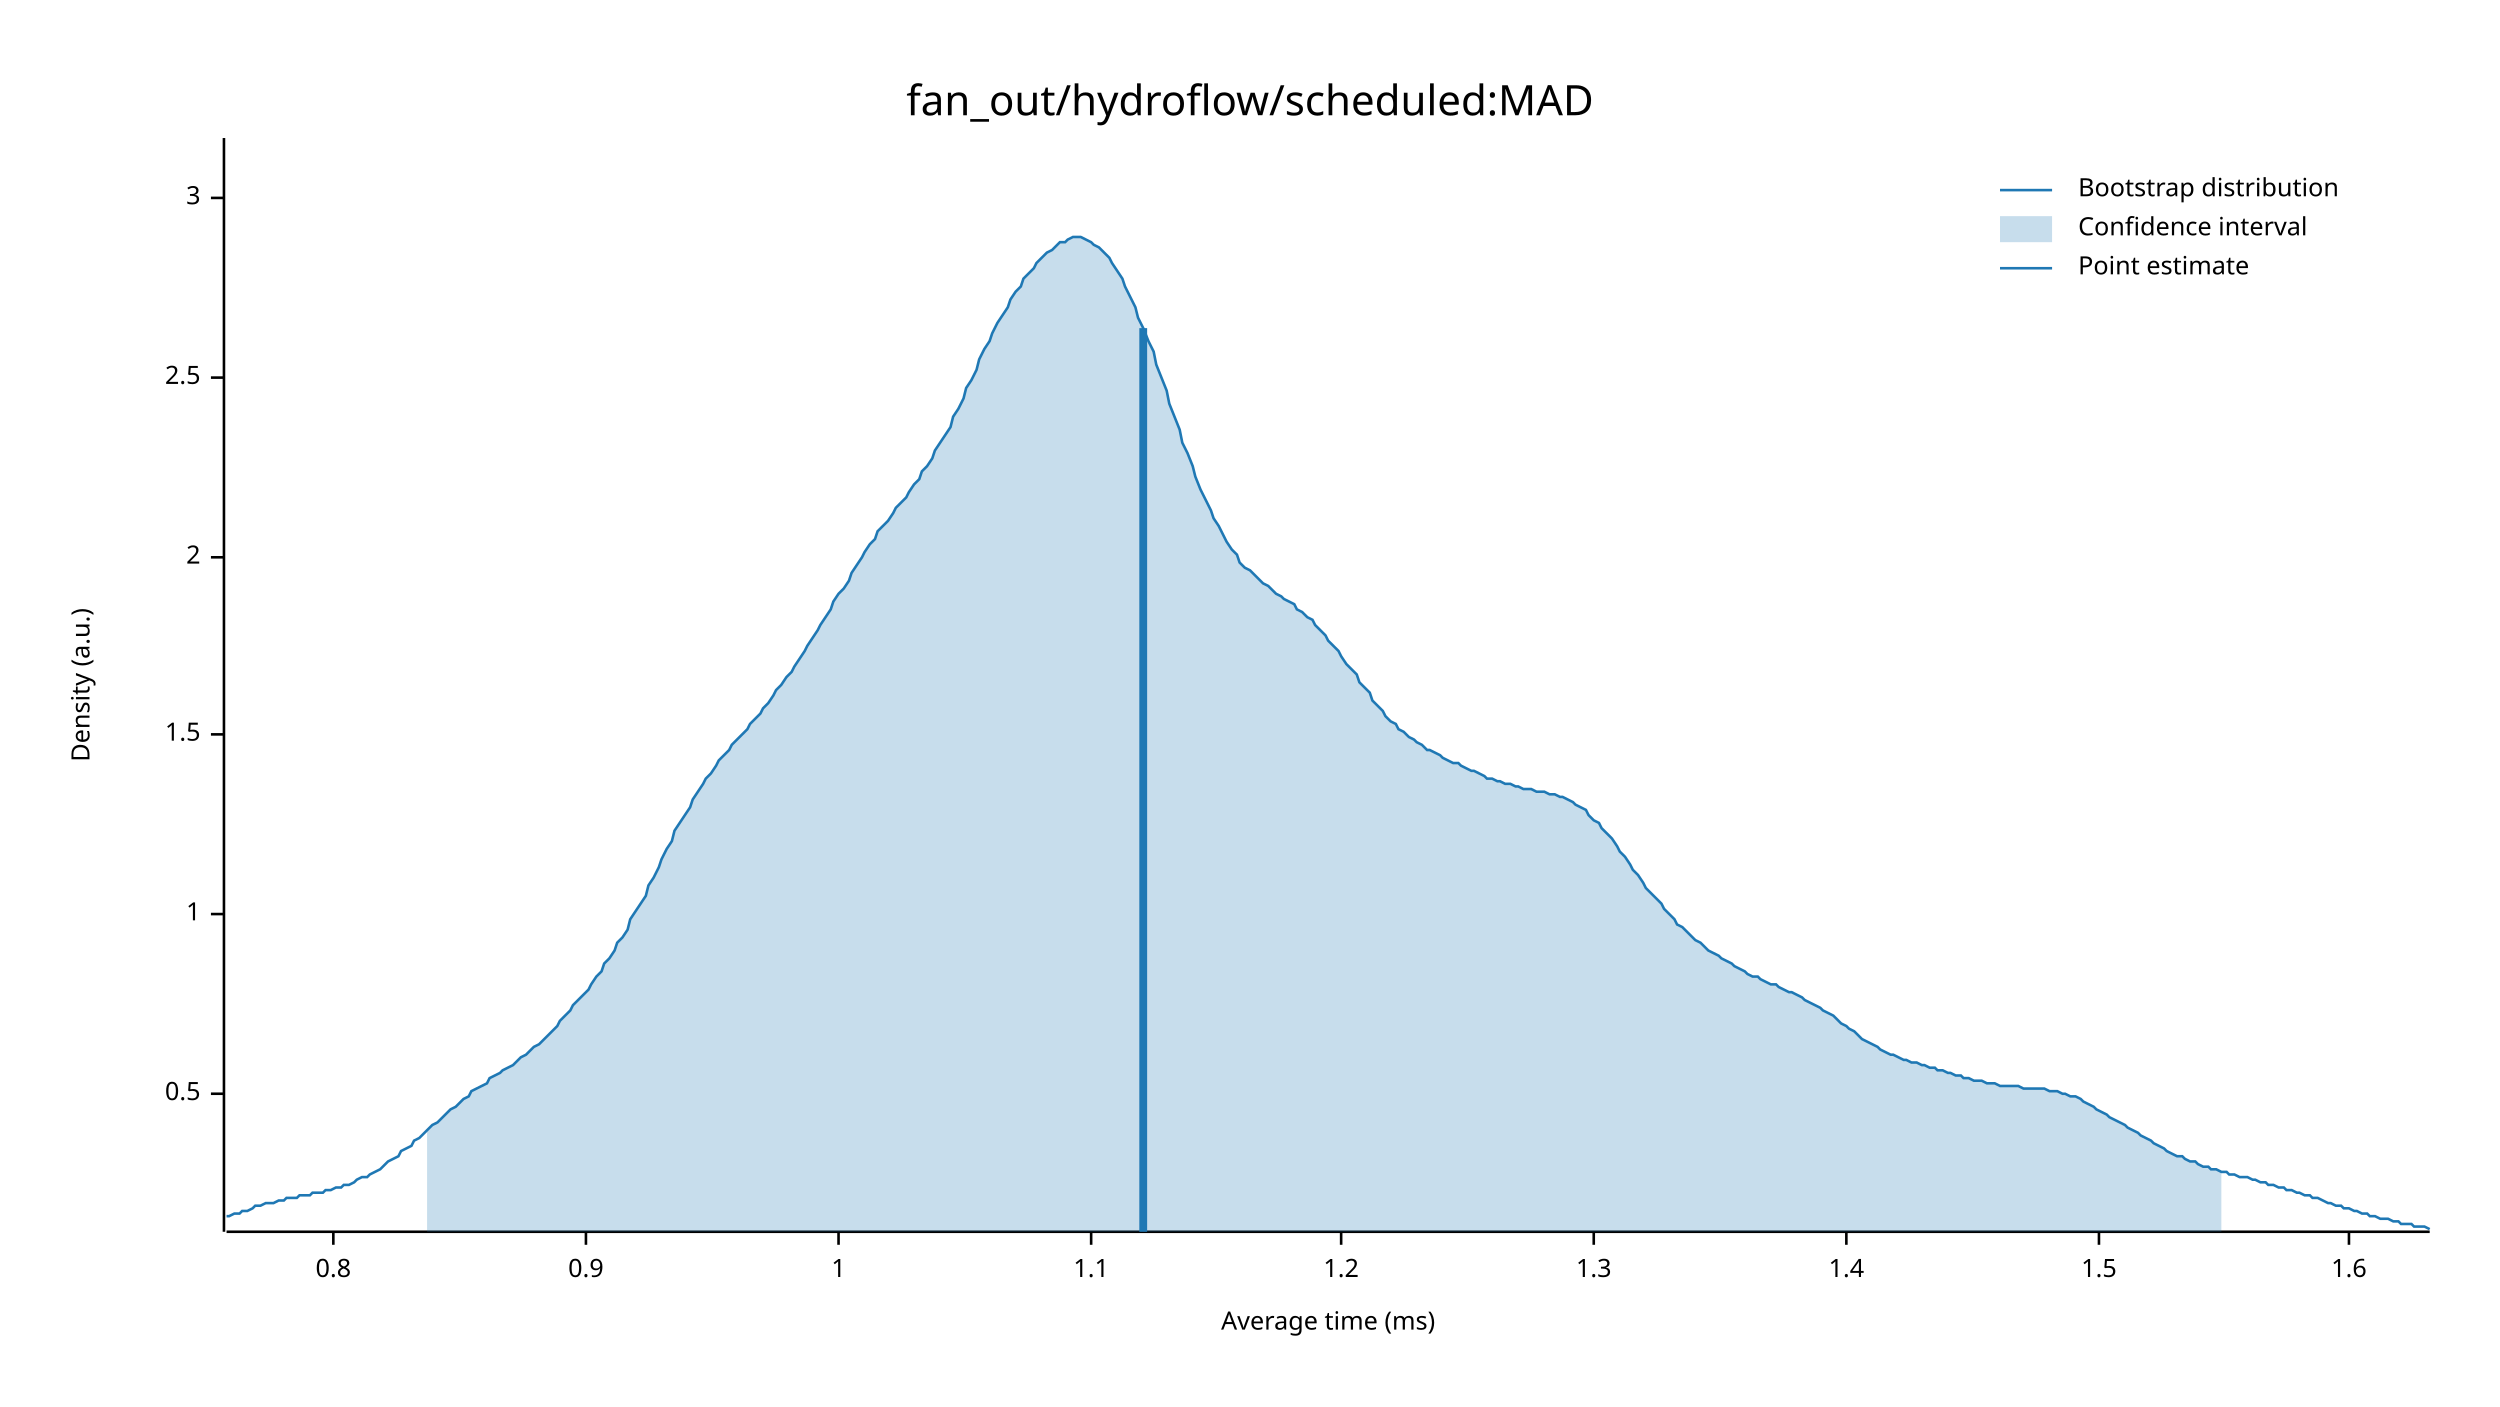
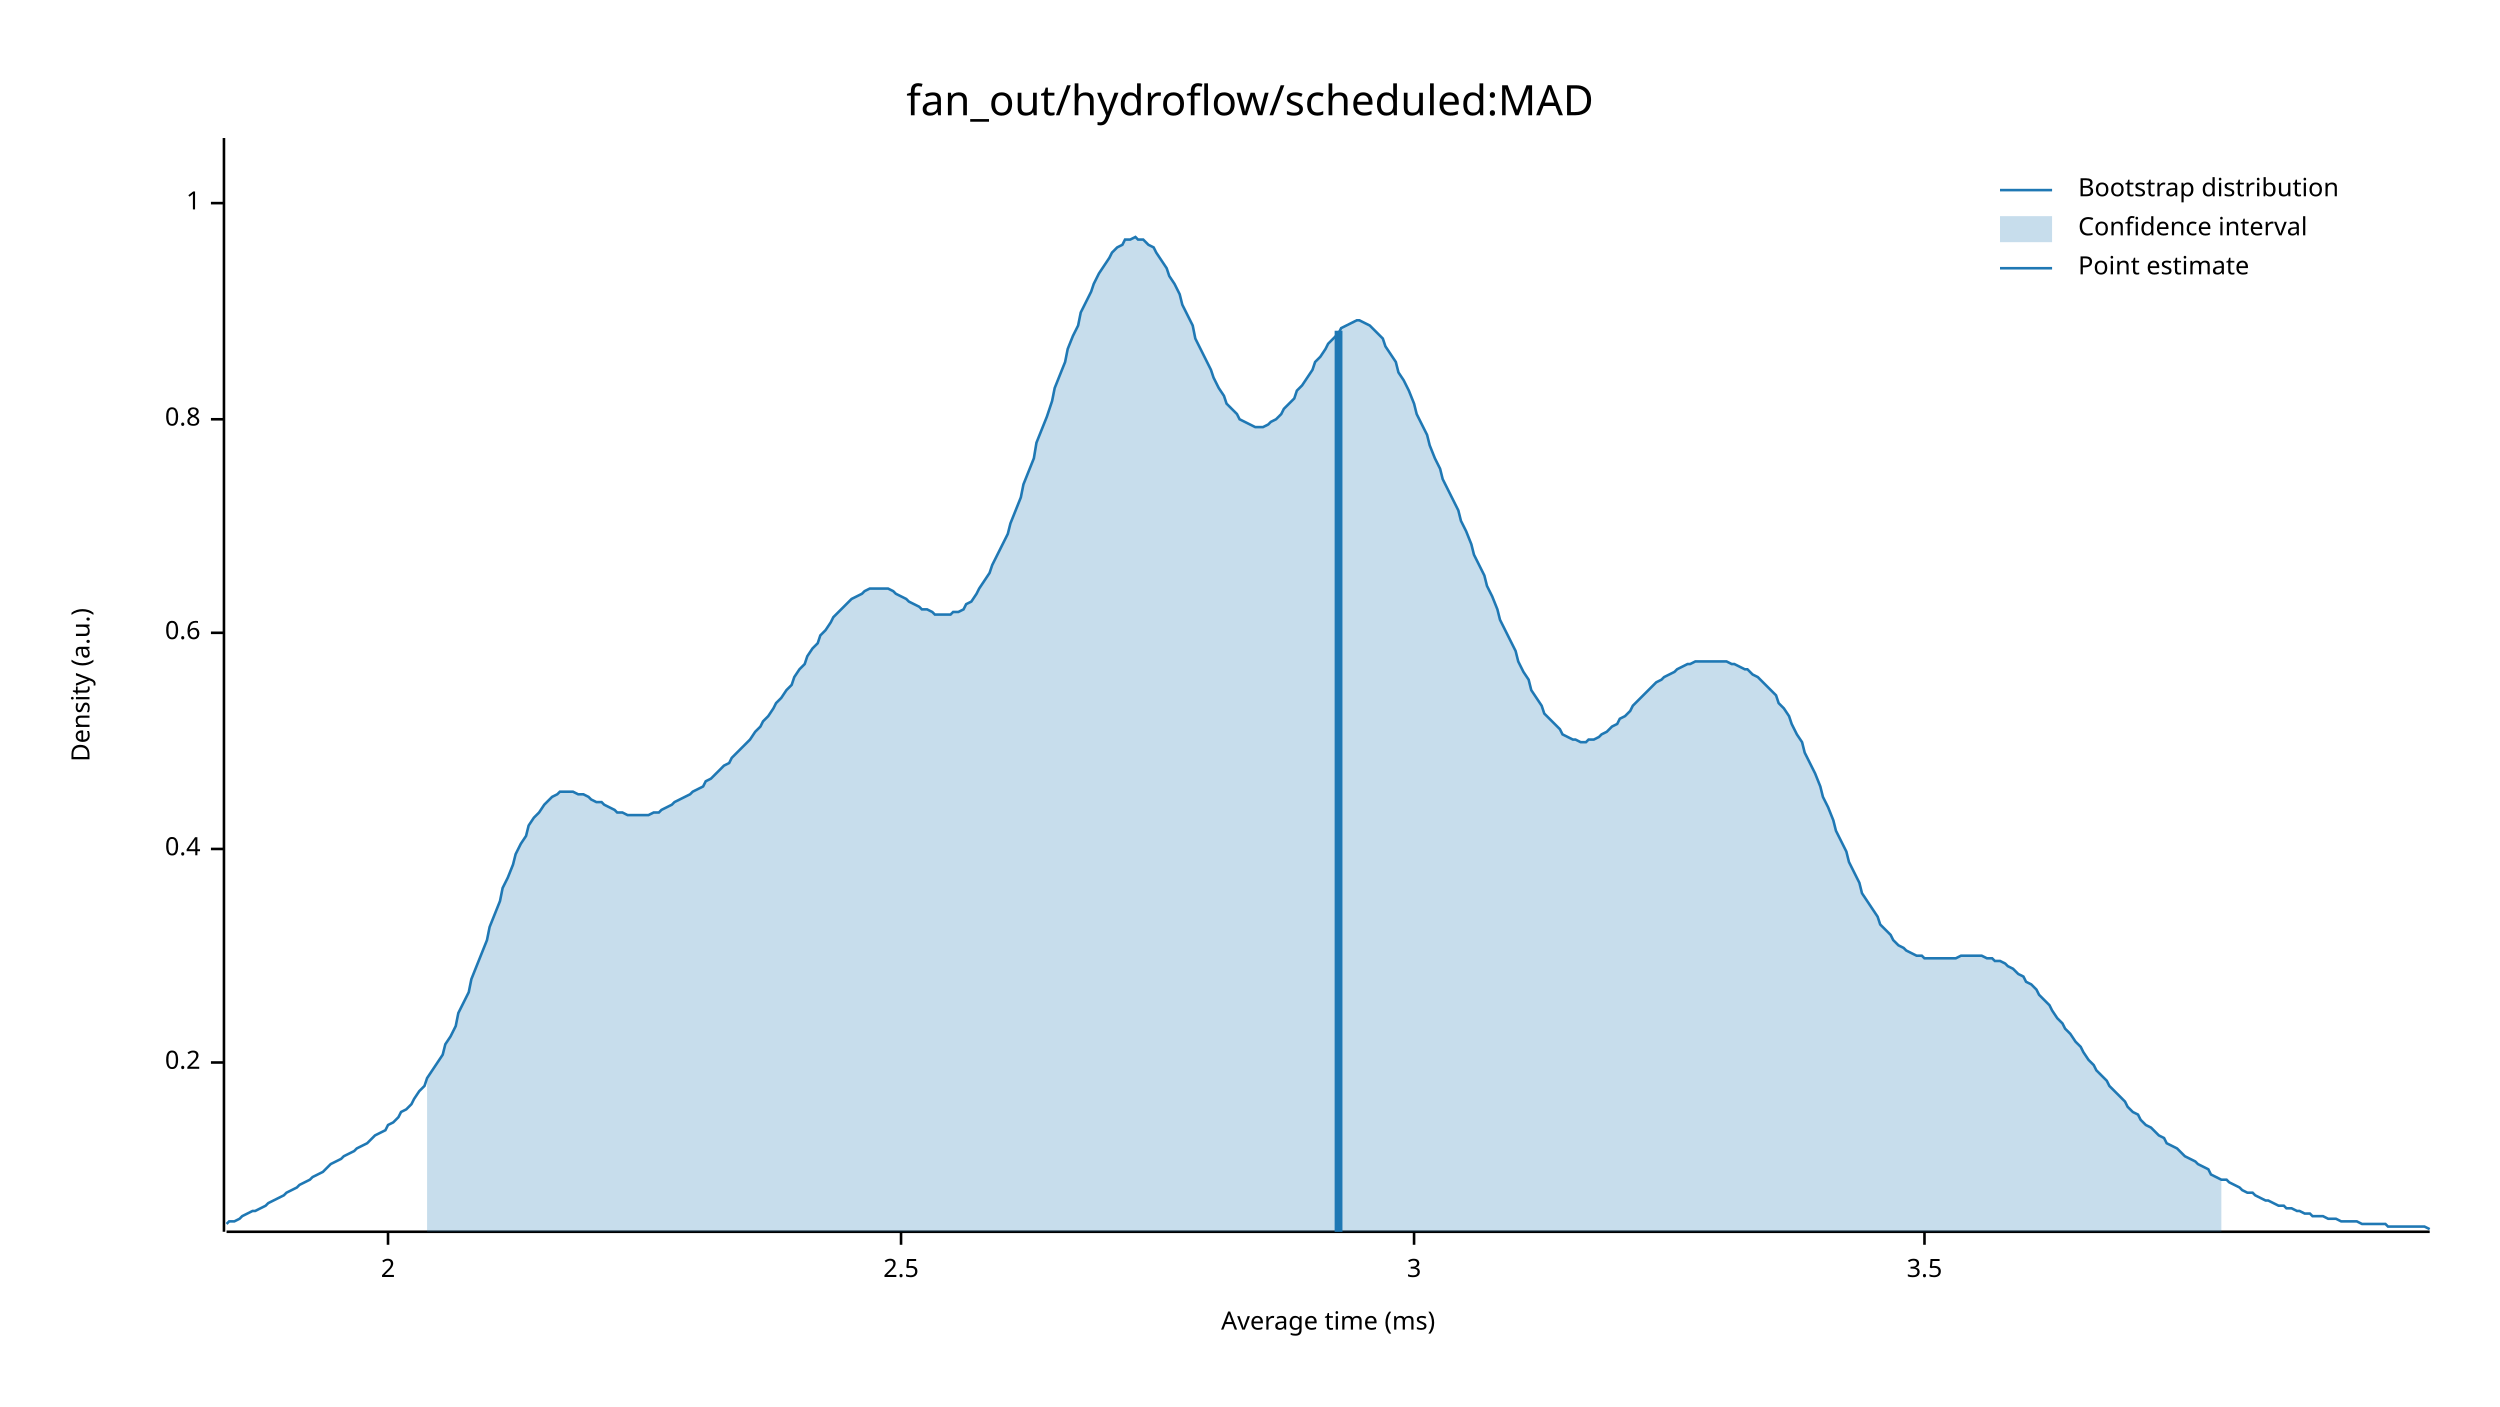
<svg xmlns="http://www.w3.org/2000/svg" width="960" height="540" viewBox="0 0 960 540">
  <text x="480" y="32" dy="0.76em" text-anchor="middle" font-family="sans-serif" font-size="16.129" opacity="1" fill="#000000">
fan_out/hydroflow/scheduled:MAD
</text>
  <text x="27" y="263" dy="0.76em" text-anchor="middle" font-family="sans-serif" font-size="9.677" opacity="1" fill="#000000" transform="rotate(270, 27, 263)">
Density (a.u.)
</text>
  <text x="510" y="513" dy="-0.5ex" text-anchor="middle" font-family="sans-serif" font-size="9.677" opacity="1" fill="#000000">
Average time (ms)
</text>
  <polyline fill="none" opacity="1" stroke="#000000" stroke-width="1" points="86,53 86,473 " />
-   <text x="77" y="420" dy="0.5ex" text-anchor="end" font-family="sans-serif" font-size="9.677" opacity="1" fill="#000000">
- 0.5
+   <text x="77" y="408" dy="0.5ex" text-anchor="end" font-family="sans-serif" font-size="9.677" opacity="1" fill="#000000">
+ 0.2
</text>
-   <polyline fill="none" opacity="1" stroke="#000000" stroke-width="1" points="81,420 86,420 " />
-   <text x="77" y="351" dy="0.5ex" text-anchor="end" font-family="sans-serif" font-size="9.677" opacity="1" fill="#000000">
+   <polyline fill="none" opacity="1" stroke="#000000" stroke-width="1" points="81,408 86,408 " />
+   <text x="77" y="326" dy="0.5ex" text-anchor="end" font-family="sans-serif" font-size="9.677" opacity="1" fill="#000000">
+ 0.4
+ </text>
+   <polyline fill="none" opacity="1" stroke="#000000" stroke-width="1" points="81,326 86,326 " />
+   <text x="77" y="243" dy="0.5ex" text-anchor="end" font-family="sans-serif" font-size="9.677" opacity="1" fill="#000000">
+ 0.6
+ </text>
+   <polyline fill="none" opacity="1" stroke="#000000" stroke-width="1" points="81,243 86,243 " />
+   <text x="77" y="161" dy="0.5ex" text-anchor="end" font-family="sans-serif" font-size="9.677" opacity="1" fill="#000000">
+ 0.8
+ </text>
+   <polyline fill="none" opacity="1" stroke="#000000" stroke-width="1" points="81,161 86,161 " />
+   <text x="77" y="78" dy="0.5ex" text-anchor="end" font-family="sans-serif" font-size="9.677" opacity="1" fill="#000000">
1
</text>
-   <polyline fill="none" opacity="1" stroke="#000000" stroke-width="1" points="81,351 86,351 " />
-   <text x="77" y="282" dy="0.5ex" text-anchor="end" font-family="sans-serif" font-size="9.677" opacity="1" fill="#000000">
- 1.5
- </text>
-   <polyline fill="none" opacity="1" stroke="#000000" stroke-width="1" points="81,282 86,282 " />
-   <text x="77" y="214" dy="0.5ex" text-anchor="end" font-family="sans-serif" font-size="9.677" opacity="1" fill="#000000">
+   <polyline fill="none" opacity="1" stroke="#000000" stroke-width="1" points="81,78 86,78 " />
+   <polyline fill="none" opacity="1" stroke="#000000" stroke-width="1" points="87,473 933,473 " />
+   <text x="149" y="483" dy="0.76em" text-anchor="middle" font-family="sans-serif" font-size="9.677" opacity="1" fill="#000000">
2
</text>
-   <polyline fill="none" opacity="1" stroke="#000000" stroke-width="1" points="81,214 86,214 " />
-   <text x="77" y="145" dy="0.5ex" text-anchor="end" font-family="sans-serif" font-size="9.677" opacity="1" fill="#000000">
+   <polyline fill="none" opacity="1" stroke="#000000" stroke-width="1" points="149,473 149,478 " />
+   <text x="346" y="483" dy="0.76em" text-anchor="middle" font-family="sans-serif" font-size="9.677" opacity="1" fill="#000000">
2.5
</text>
-   <polyline fill="none" opacity="1" stroke="#000000" stroke-width="1" points="81,145 86,145 " />
-   <text x="77" y="76" dy="0.5ex" text-anchor="end" font-family="sans-serif" font-size="9.677" opacity="1" fill="#000000">
+   <polyline fill="none" opacity="1" stroke="#000000" stroke-width="1" points="346,473 346,478 " />
+   <text x="543" y="483" dy="0.76em" text-anchor="middle" font-family="sans-serif" font-size="9.677" opacity="1" fill="#000000">
3
</text>
-   <polyline fill="none" opacity="1" stroke="#000000" stroke-width="1" points="81,76 86,76 " />
-   <polyline fill="none" opacity="1" stroke="#000000" stroke-width="1" points="87,473 933,473 " />
-   <text x="128" y="483" dy="0.76em" text-anchor="middle" font-family="sans-serif" font-size="9.677" opacity="1" fill="#000000">
- 0.8
+   <polyline fill="none" opacity="1" stroke="#000000" stroke-width="1" points="543,473 543,478 " />
+   <text x="739" y="483" dy="0.76em" text-anchor="middle" font-family="sans-serif" font-size="9.677" opacity="1" fill="#000000">
+ 3.5
</text>
-   <polyline fill="none" opacity="1" stroke="#000000" stroke-width="1" points="128,473 128,478 " />
-   <text x="225" y="483" dy="0.76em" text-anchor="middle" font-family="sans-serif" font-size="9.677" opacity="1" fill="#000000">
- 0.9
- </text>
-   <polyline fill="none" opacity="1" stroke="#000000" stroke-width="1" points="225,473 225,478 " />
-   <text x="322" y="483" dy="0.76em" text-anchor="middle" font-family="sans-serif" font-size="9.677" opacity="1" fill="#000000">
- 1
- </text>
-   <polyline fill="none" opacity="1" stroke="#000000" stroke-width="1" points="322,473 322,478 " />
-   <text x="419" y="483" dy="0.76em" text-anchor="middle" font-family="sans-serif" font-size="9.677" opacity="1" fill="#000000">
- 1.1
- </text>
-   <polyline fill="none" opacity="1" stroke="#000000" stroke-width="1" points="419,473 419,478 " />
-   <text x="515" y="483" dy="0.76em" text-anchor="middle" font-family="sans-serif" font-size="9.677" opacity="1" fill="#000000">
- 1.2
- </text>
-   <polyline fill="none" opacity="1" stroke="#000000" stroke-width="1" points="515,473 515,478 " />
-   <text x="612" y="483" dy="0.76em" text-anchor="middle" font-family="sans-serif" font-size="9.677" opacity="1" fill="#000000">
- 1.3
- </text>
-   <polyline fill="none" opacity="1" stroke="#000000" stroke-width="1" points="612,473 612,478 " />
-   <text x="709" y="483" dy="0.76em" text-anchor="middle" font-family="sans-serif" font-size="9.677" opacity="1" fill="#000000">
- 1.4
- </text>
-   <polyline fill="none" opacity="1" stroke="#000000" stroke-width="1" points="709,473 709,478 " />
-   <text x="806" y="483" dy="0.76em" text-anchor="middle" font-family="sans-serif" font-size="9.677" opacity="1" fill="#000000">
- 1.5
- </text>
-   <polyline fill="none" opacity="1" stroke="#000000" stroke-width="1" points="806,473 806,478 " />
-   <text x="902" y="483" dy="0.76em" text-anchor="middle" font-family="sans-serif" font-size="9.677" opacity="1" fill="#000000">
- 1.6
- </text>
-   <polyline fill="none" opacity="1" stroke="#000000" stroke-width="1" points="902,473 902,478 " />
-   <polyline fill="none" opacity="1" stroke="#1F78B4" stroke-width="1" points="87,467 88,467 90,466 92,466 93,465 95,465 97,464 98,463 100,463 102,462 103,462 105,462 107,461 109,461 110,460 112,460 114,460 115,459 117,459 119,459 120,458 122,458 124,458 125,457 127,457 129,456 131,456 132,455 134,455 136,454 137,453 139,452 141,452 142,451 144,450 146,449 148,447 149,446 151,445 153,444 154,442 156,441 158,440 159,438 161,437 163,435 164,434 166,432 168,431 170,429 171,428 173,426 175,425 176,424 178,422 180,421 181,419 183,418 185,417 187,416 188,414 190,413 192,412 193,411 195,410 197,409 198,408 200,406 202,405 203,404 205,402 207,401 209,399 210,398 212,396 214,394 215,392 217,390 219,388 220,386 222,384 224,382 226,380 227,378 229,375 231,373 232,370 234,368 236,365 237,362 239,360 241,357 242,353 244,350 246,347 248,344 249,340 251,337 253,333 254,330 256,326 258,323 259,319 261,316 263,313 265,310 266,307 268,304 270,301 271,299 273,297 275,294 276,292 278,290 280,288 281,286 283,284 285,282 287,280 288,278 290,276 292,274 293,272 295,270 297,267 298,265 300,263 302,260 304,258 305,256 307,253 309,250 310,248 312,245 314,242 315,240 317,237 319,234 320,231 322,228 324,226 326,223 327,220 329,217 331,214 332,212 334,209 336,207 337,204 339,202 341,200 343,197 344,195 346,193 348,191 349,189 351,186 353,184 354,181 356,179 358,176 359,173 361,170 363,167 365,164 366,160 368,157 370,153 371,149 373,146 375,142 376,138 378,134 380,131 381,128 383,124 385,121 387,118 388,115 390,112 392,110 393,107 395,105 397,103 398,101 400,99 402,97 404,96 405,95 407,93 409,93 410,92 412,91 414,91 415,91 417,92 419,93 420,94 422,95 424,97 426,99 427,101 429,104 431,107 432,110 434,114 436,118 437,122 439,126 441,131 443,135 444,140 446,145 448,150 449,155 451,160 453,165 454,170 456,174 458,179 459,183 461,188 463,192 465,196 466,199 468,202 470,206 471,208 473,211 475,213 476,216 478,218 480,219 482,221 483,222 485,224 487,225 488,226 490,228 492,229 493,230 495,231 497,232 498,234 500,235 502,237 504,238 505,240 507,242 509,244 510,246 512,248 514,250 515,252 517,255 519,257 521,259 522,262 524,264 526,266 527,269 529,271 531,273 532,275 534,277 536,278 537,280 539,281 541,283 543,284 544,285 546,286 548,288 549,288 551,289 553,290 554,291 556,292 558,293 560,293 561,294 563,295 565,296 566,296 568,297 570,298 571,299 573,299 575,300 576,300 578,301 580,301 582,302 583,302 585,303 587,303 588,303 590,304 592,304 593,304 595,305 597,305 599,306 600,306 602,307 604,308 605,309 607,310 609,311 610,313 612,315 614,316 615,318 617,320 619,322 621,325 622,327 624,329 626,332 627,334 629,336 631,339 632,341 634,343 636,345 638,347 639,349 641,351 643,353 644,355 646,356 648,358 649,359 651,361 653,362 654,363 656,365 658,366 660,367 661,368 663,369 665,370 666,371 668,372 670,373 671,374 673,375 675,375 676,376 678,377 680,378 682,378 683,379 685,380 687,381 688,381 690,382 692,383 693,384 695,385 697,386 699,387 700,388 702,389 704,390 705,391 707,393 709,394 710,395 712,396 714,398 715,399 717,400 719,401 721,402 722,403 724,404 726,405 727,405 729,406 731,407 732,407 734,408 736,408 738,409 739,409 741,410 743,410 744,411 746,411 748,412 749,412 751,413 753,413 754,414 756,414 758,415 760,415 761,415 763,416 765,416 766,416 768,417 770,417 771,417 773,417 775,417 777,418 778,418 780,418 782,418 783,418 785,418 787,419 788,419 790,419 792,420 793,420 795,421 797,421 799,422 800,423 802,424 804,425 805,426 807,427 809,428 810,429 812,430 814,431 816,432 817,433 819,434 821,435 822,436 824,437 826,438 827,439 829,440 831,441 832,442 834,443 836,444 838,444 839,445 841,446 843,446 844,447 846,448 848,448 849,449 851,449 853,450 855,450 856,451 858,451 860,452 861,452 863,452 865,453 866,453 868,454 870,454 871,455 873,455 875,456 877,456 878,457 880,457 882,458 883,458 885,459 887,459 888,460 890,460 892,461 894,462 895,462 897,463 899,463 900,464 902,464 904,465 905,465 907,466 909,466 910,467 912,467 914,468 916,468 917,468 919,469 921,469 922,470 924,470 926,470 927,471 929,471 931,471 933,472 " />
-   <polygon opacity="0.25" fill="#1F78B4" points="164,434 166,432 168,431 170,429 171,428 173,426 175,425 176,424 178,422 180,421 181,419 183,418 185,417 187,416 188,414 190,413 192,412 193,411 195,410 197,409 198,408 200,406 202,405 203,404 205,402 207,401 209,399 210,398 212,396 214,394 215,392 217,390 219,388 220,386 222,384 224,382 226,380 227,378 229,375 231,373 232,370 234,368 236,365 237,362 239,360 241,357 242,353 244,350 246,347 248,344 249,340 251,337 253,333 254,330 256,326 258,323 259,319 261,316 263,313 265,310 266,307 268,304 270,301 271,299 273,297 275,294 276,292 278,290 280,288 281,286 283,284 285,282 287,280 288,278 290,276 292,274 293,272 295,270 297,267 298,265 300,263 302,260 304,258 305,256 307,253 309,250 310,248 312,245 314,242 315,240 317,237 319,234 320,231 322,228 324,226 326,223 327,220 329,217 331,214 332,212 334,209 336,207 337,204 339,202 341,200 343,197 344,195 346,193 348,191 349,189 351,186 353,184 354,181 356,179 358,176 359,173 361,170 363,167 365,164 366,160 368,157 370,153 371,149 373,146 375,142 376,138 378,134 380,131 381,128 383,124 385,121 387,118 388,115 390,112 392,110 393,107 395,105 397,103 398,101 400,99 402,97 404,96 405,95 407,93 409,93 410,92 412,91 414,91 415,91 417,92 419,93 420,94 422,95 424,97 426,99 427,101 429,104 431,107 432,110 434,114 436,118 437,122 439,126 441,131 443,135 444,140 446,145 448,150 449,155 451,160 453,165 454,170 456,174 458,179 459,183 461,188 463,192 465,196 466,199 468,202 470,206 471,208 473,211 475,213 476,216 478,218 480,219 482,221 483,222 485,224 487,225 488,226 490,228 492,229 493,230 495,231 497,232 498,234 500,235 502,237 504,238 505,240 507,242 509,244 510,246 512,248 514,250 515,252 517,255 519,257 521,259 522,262 524,264 526,266 527,269 529,271 531,273 532,275 534,277 536,278 537,280 539,281 541,283 543,284 544,285 546,286 548,288 549,288 551,289 553,290 554,291 556,292 558,293 560,293 561,294 563,295 565,296 566,296 568,297 570,298 571,299 573,299 575,300 576,300 578,301 580,301 582,302 583,302 585,303 587,303 588,303 590,304 592,304 593,304 595,305 597,305 599,306 600,306 602,307 604,308 605,309 607,310 609,311 610,313 612,315 614,316 615,318 617,320 619,322 621,325 622,327 624,329 626,332 627,334 629,336 631,339 632,341 634,343 636,345 638,347 639,349 641,351 643,353 644,355 646,356 648,358 649,359 651,361 653,362 654,363 656,365 658,366 660,367 661,368 663,369 665,370 666,371 668,372 670,373 671,374 673,375 675,375 676,376 678,377 680,378 682,378 683,379 685,380 687,381 688,381 690,382 692,383 693,384 695,385 697,386 699,387 700,388 702,389 704,390 705,391 707,393 709,394 710,395 712,396 714,398 715,399 717,400 719,401 721,402 722,403 724,404 726,405 727,405 729,406 731,407 732,407 734,408 736,408 738,409 739,409 741,410 743,410 744,411 746,411 748,412 749,412 751,413 753,413 754,414 756,414 758,415 760,415 761,415 763,416 765,416 766,416 768,417 770,417 771,417 773,417 775,417 777,418 778,418 780,418 782,418 783,418 785,418 787,419 788,419 790,419 792,420 793,420 795,421 797,421 799,422 800,423 802,424 804,425 805,426 807,427 809,428 810,429 812,430 814,431 816,432 817,433 819,434 821,435 822,436 824,437 826,438 827,439 829,440 831,441 832,442 834,443 836,444 838,444 839,445 841,446 843,446 844,447 846,448 848,448 849,449 851,449 853,450 853,473 164,473 " />
-   <polyline fill="none" opacity="1" stroke="#1F78B4" stroke-width="3" points="439,473 439,126 " />
+   <polyline fill="none" opacity="1" stroke="#000000" stroke-width="1" points="739,473 739,478 " />
+   <polyline fill="none" opacity="1" stroke="#1F78B4" stroke-width="1" points="87,470 88,469 90,469 92,468 93,467 95,466 97,465 98,465 100,464 102,463 103,462 105,461 107,460 109,459 110,458 112,457 114,456 115,455 117,454 119,453 120,452 122,451 124,450 125,449 127,447 129,446 131,445 132,444 134,443 136,442 137,441 139,440 141,439 142,438 144,436 146,435 148,434 149,432 151,431 153,429 154,427 156,426 158,424 159,422 161,419 163,417 164,414 166,411 168,408 170,405 171,401 173,398 175,394 176,389 178,385 180,381 181,376 183,371 185,366 187,361 188,356 190,351 192,346 193,341 195,337 197,332 198,328 200,324 202,321 203,317 205,314 207,312 209,309 210,308 212,306 214,305 215,304 217,304 219,304 220,304 222,305 224,305 226,306 227,307 229,308 231,308 232,309 234,310 236,311 237,312 239,312 241,313 242,313 244,313 246,313 248,313 249,313 251,312 253,312 254,311 256,310 258,309 259,308 261,307 263,306 265,305 266,304 268,303 270,302 271,300 273,299 275,297 276,296 278,294 280,293 281,291 283,289 285,287 287,285 288,284 290,281 292,279 293,277 295,275 297,272 298,270 300,268 302,265 304,263 305,260 307,257 309,255 310,252 312,249 314,247 315,244 317,242 319,239 320,237 322,235 324,233 326,231 327,230 329,229 331,228 332,227 334,226 336,226 337,226 339,226 341,226 343,227 344,228 346,229 348,230 349,231 351,232 353,233 354,234 356,234 358,235 359,236 361,236 363,236 365,236 366,235 368,235 370,234 371,232 373,231 375,228 376,226 378,223 380,220 381,217 383,213 385,209 387,205 388,201 390,196 392,191 393,186 395,181 397,176 398,170 400,165 402,160 404,154 405,149 407,144 409,139 410,134 412,129 414,125 415,120 417,116 419,112 420,109 422,105 424,102 426,99 427,97 429,95 431,94 432,92 434,92 436,91 437,92 439,92 441,94 443,95 444,97 446,100 448,103 449,106 451,109 453,113 454,117 456,121 458,125 459,130 461,134 463,138 465,142 466,145 468,149 470,152 471,155 473,157 475,159 476,161 478,162 480,163 482,164 483,164 485,164 487,163 488,162 490,161 492,159 493,157 495,155 497,153 498,150 500,148 502,145 504,142 505,139 507,137 509,134 510,132 512,130 514,128 515,126 517,125 519,124 521,123 522,123 524,124 526,125 527,126 529,128 531,130 532,133 534,136 536,139 537,143 539,146 541,150 543,155 544,159 546,163 548,167 549,171 551,176 553,180 554,184 556,188 558,192 560,196 561,200 563,204 565,209 566,213 568,217 570,221 571,225 573,229 575,234 576,238 578,242 580,246 582,250 583,254 585,258 587,261 588,265 590,268 592,271 593,274 595,276 597,278 599,280 600,282 602,283 604,284 605,284 607,285 609,285 610,284 612,284 614,283 615,282 617,281 619,279 621,278 622,276 624,275 626,273 627,271 629,269 631,267 632,266 634,264 636,262 638,261 639,260 641,259 643,258 644,257 646,256 648,255 649,255 651,254 653,254 654,254 656,254 658,254 660,254 661,254 663,254 665,255 666,255 668,256 670,257 671,257 673,259 675,260 676,261 678,263 680,265 682,267 683,270 685,272 687,275 688,278 690,282 692,285 693,289 695,293 697,297 699,302 700,306 702,310 704,315 705,319 707,323 709,327 710,331 712,335 714,339 715,343 717,346 719,349 721,352 722,355 724,357 726,359 727,361 729,363 731,364 732,365 734,366 736,367 738,367 739,368 741,368 743,368 744,368 746,368 748,368 749,368 751,368 753,367 754,367 756,367 758,367 760,367 761,367 763,368 765,368 766,369 768,369 770,370 771,371 773,372 775,374 777,375 778,377 780,378 782,380 783,382 785,384 787,386 788,388 790,391 792,393 793,395 795,397 797,400 799,402 800,404 802,407 804,409 805,411 807,413 809,415 810,417 812,419 814,421 816,423 817,425 819,427 821,428 822,430 824,432 826,433 827,434 829,436 831,437 832,439 834,440 836,441 838,443 839,444 841,445 843,446 844,447 846,448 848,449 849,451 851,452 853,453 855,453 856,454 858,455 860,456 861,457 863,458 865,458 866,459 868,460 870,461 871,461 873,462 875,463 877,463 878,464 880,464 882,465 883,465 885,466 887,466 888,467 890,467 892,467 894,468 895,468 897,468 899,469 900,469 902,469 904,469 905,469 907,470 909,470 910,470 912,470 914,470 916,470 917,471 919,471 921,471 922,471 924,471 926,471 927,471 929,471 931,471 933,472 " />
+   <polygon opacity="0.25" fill="#1F78B4" points="164,414 166,411 168,408 170,405 171,401 173,398 175,394 176,389 178,385 180,381 181,376 183,371 185,366 187,361 188,356 190,351 192,346 193,341 195,337 197,332 198,328 200,324 202,321 203,317 205,314 207,312 209,309 210,308 212,306 214,305 215,304 217,304 219,304 220,304 222,305 224,305 226,306 227,307 229,308 231,308 232,309 234,310 236,311 237,312 239,312 241,313 242,313 244,313 246,313 248,313 249,313 251,312 253,312 254,311 256,310 258,309 259,308 261,307 263,306 265,305 266,304 268,303 270,302 271,300 273,299 275,297 276,296 278,294 280,293 281,291 283,289 285,287 287,285 288,284 290,281 292,279 293,277 295,275 297,272 298,270 300,268 302,265 304,263 305,260 307,257 309,255 310,252 312,249 314,247 315,244 317,242 319,239 320,237 322,235 324,233 326,231 327,230 329,229 331,228 332,227 334,226 336,226 337,226 339,226 341,226 343,227 344,228 346,229 348,230 349,231 351,232 353,233 354,234 356,234 358,235 359,236 361,236 363,236 365,236 366,235 368,235 370,234 371,232 373,231 375,228 376,226 378,223 380,220 381,217 383,213 385,209 387,205 388,201 390,196 392,191 393,186 395,181 397,176 398,170 400,165 402,160 404,154 405,149 407,144 409,139 410,134 412,129 414,125 415,120 417,116 419,112 420,109 422,105 424,102 426,99 427,97 429,95 431,94 432,92 434,92 436,91 437,92 439,92 441,94 443,95 444,97 446,100 448,103 449,106 451,109 453,113 454,117 456,121 458,125 459,130 461,134 463,138 465,142 466,145 468,149 470,152 471,155 473,157 475,159 476,161 478,162 480,163 482,164 483,164 485,164 487,163 488,162 490,161 492,159 493,157 495,155 497,153 498,150 500,148 502,145 504,142 505,139 507,137 509,134 510,132 512,130 514,128 515,126 517,125 519,124 521,123 522,123 524,124 526,125 527,126 529,128 531,130 532,133 534,136 536,139 537,143 539,146 541,150 543,155 544,159 546,163 548,167 549,171 551,176 553,180 554,184 556,188 558,192 560,196 561,200 563,204 565,209 566,213 568,217 570,221 571,225 573,229 575,234 576,238 578,242 580,246 582,250 583,254 585,258 587,261 588,265 590,268 592,271 593,274 595,276 597,278 599,280 600,282 602,283 604,284 605,284 607,285 609,285 610,284 612,284 614,283 615,282 617,281 619,279 621,278 622,276 624,275 626,273 627,271 629,269 631,267 632,266 634,264 636,262 638,261 639,260 641,259 643,258 644,257 646,256 648,255 649,255 651,254 653,254 654,254 656,254 658,254 660,254 661,254 663,254 665,255 666,255 668,256 670,257 671,257 673,259 675,260 676,261 678,263 680,265 682,267 683,270 685,272 687,275 688,278 690,282 692,285 693,289 695,293 697,297 699,302 700,306 702,310 704,315 705,319 707,323 709,327 710,331 712,335 714,339 715,343 717,346 719,349 721,352 722,355 724,357 726,359 727,361 729,363 731,364 732,365 734,366 736,367 738,367 739,368 741,368 743,368 744,368 746,368 748,368 749,368 751,368 753,367 754,367 756,367 758,367 760,367 761,367 763,368 765,368 766,369 768,369 770,370 771,371 773,372 775,374 777,375 778,377 780,378 782,380 783,382 785,384 787,386 788,388 790,391 792,393 793,395 795,397 797,400 799,402 800,404 802,407 804,409 805,411 807,413 809,415 810,417 812,419 814,421 816,423 817,425 819,427 821,428 822,430 824,432 826,433 827,434 829,436 831,437 832,439 834,440 836,441 838,443 839,444 841,445 843,446 844,447 846,448 848,449 849,451 851,452 853,453 853,473 164,473 " />
+   <polyline fill="none" opacity="1" stroke="#1F78B4" stroke-width="3" points="514,473 514,127 " />
  <text x="798" y="68" dy="0.76em" text-anchor="start" font-family="sans-serif" font-size="9.677" opacity="1" fill="#000000">
Bootstrap distribution
</text>
  <text x="798" y="83" dy="0.76em" text-anchor="start" font-family="sans-serif" font-size="9.677" opacity="1" fill="#000000">
Confidence interval
</text>
  <text x="798" y="98" dy="0.76em" text-anchor="start" font-family="sans-serif" font-size="9.677" opacity="1" fill="#000000">
Point estimate
</text>
  <polyline fill="none" opacity="1" stroke="#1F78B4" stroke-width="1" points="768,73 788,73 " />
  <rect x="768" y="83" width="20" height="10" opacity="0.25" fill="#1F78B4" stroke="none" />
  <polyline fill="none" opacity="1" stroke="#1F78B4" stroke-width="1" points="768,103 788,103 " />
</svg>
